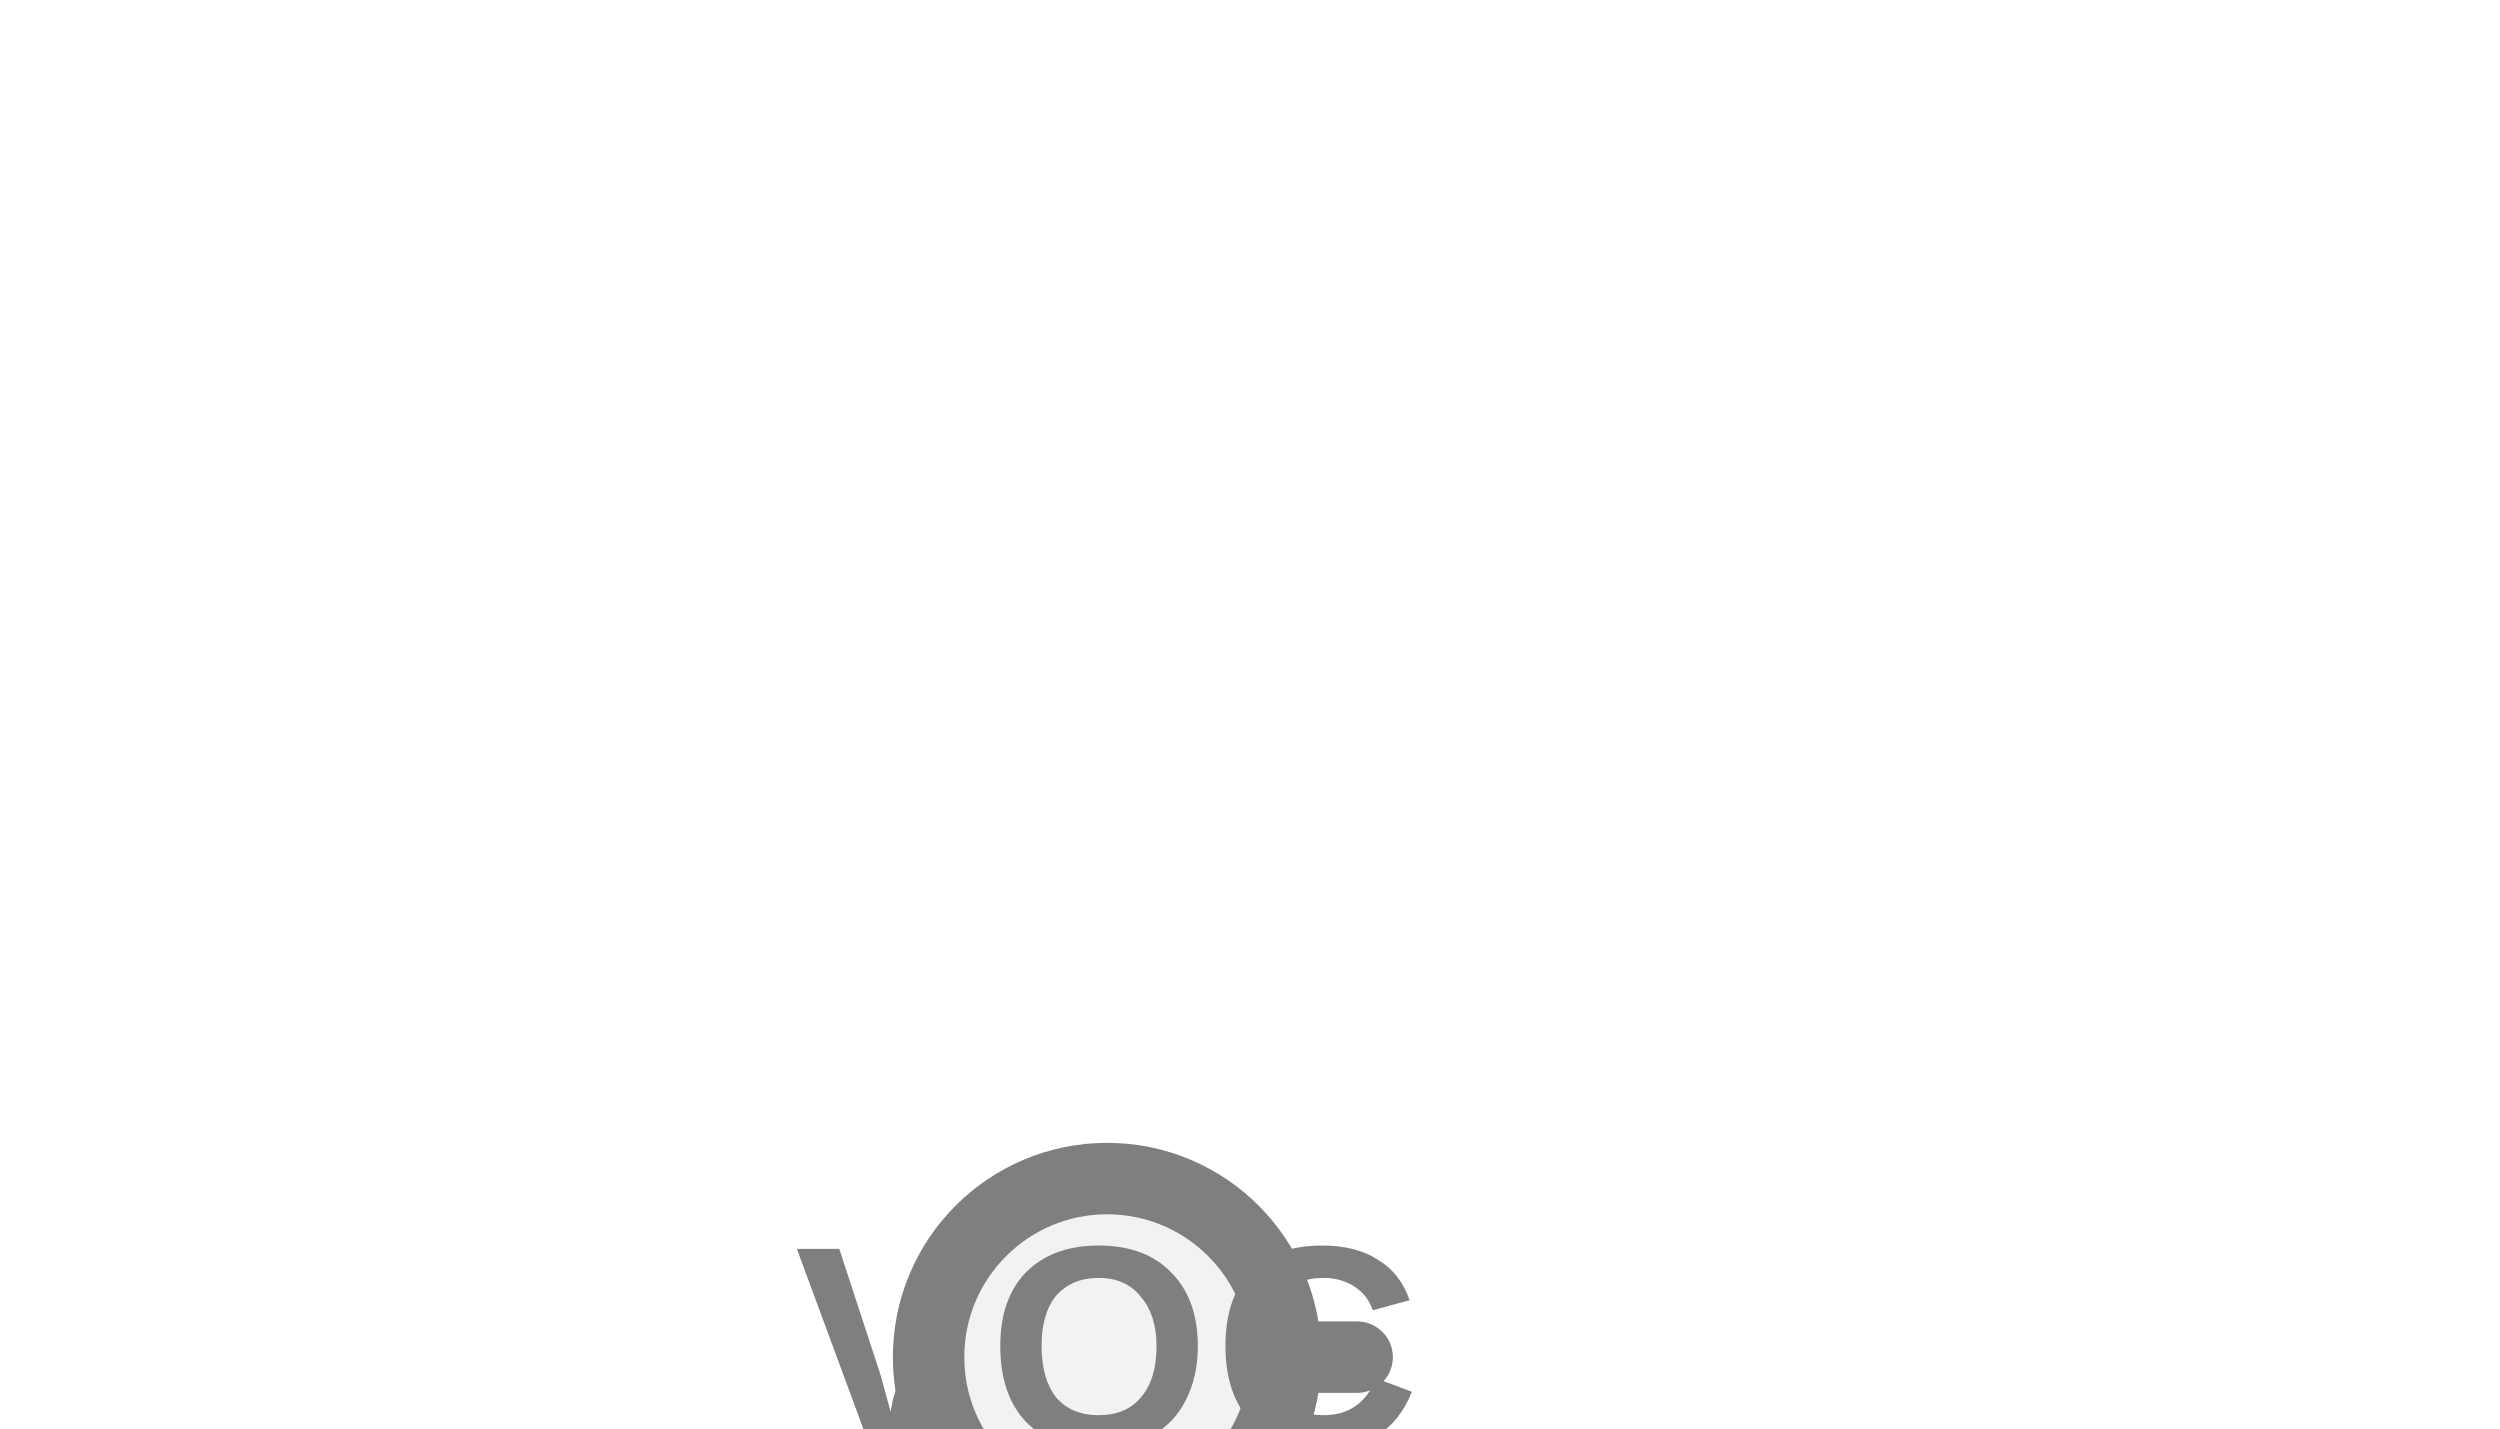
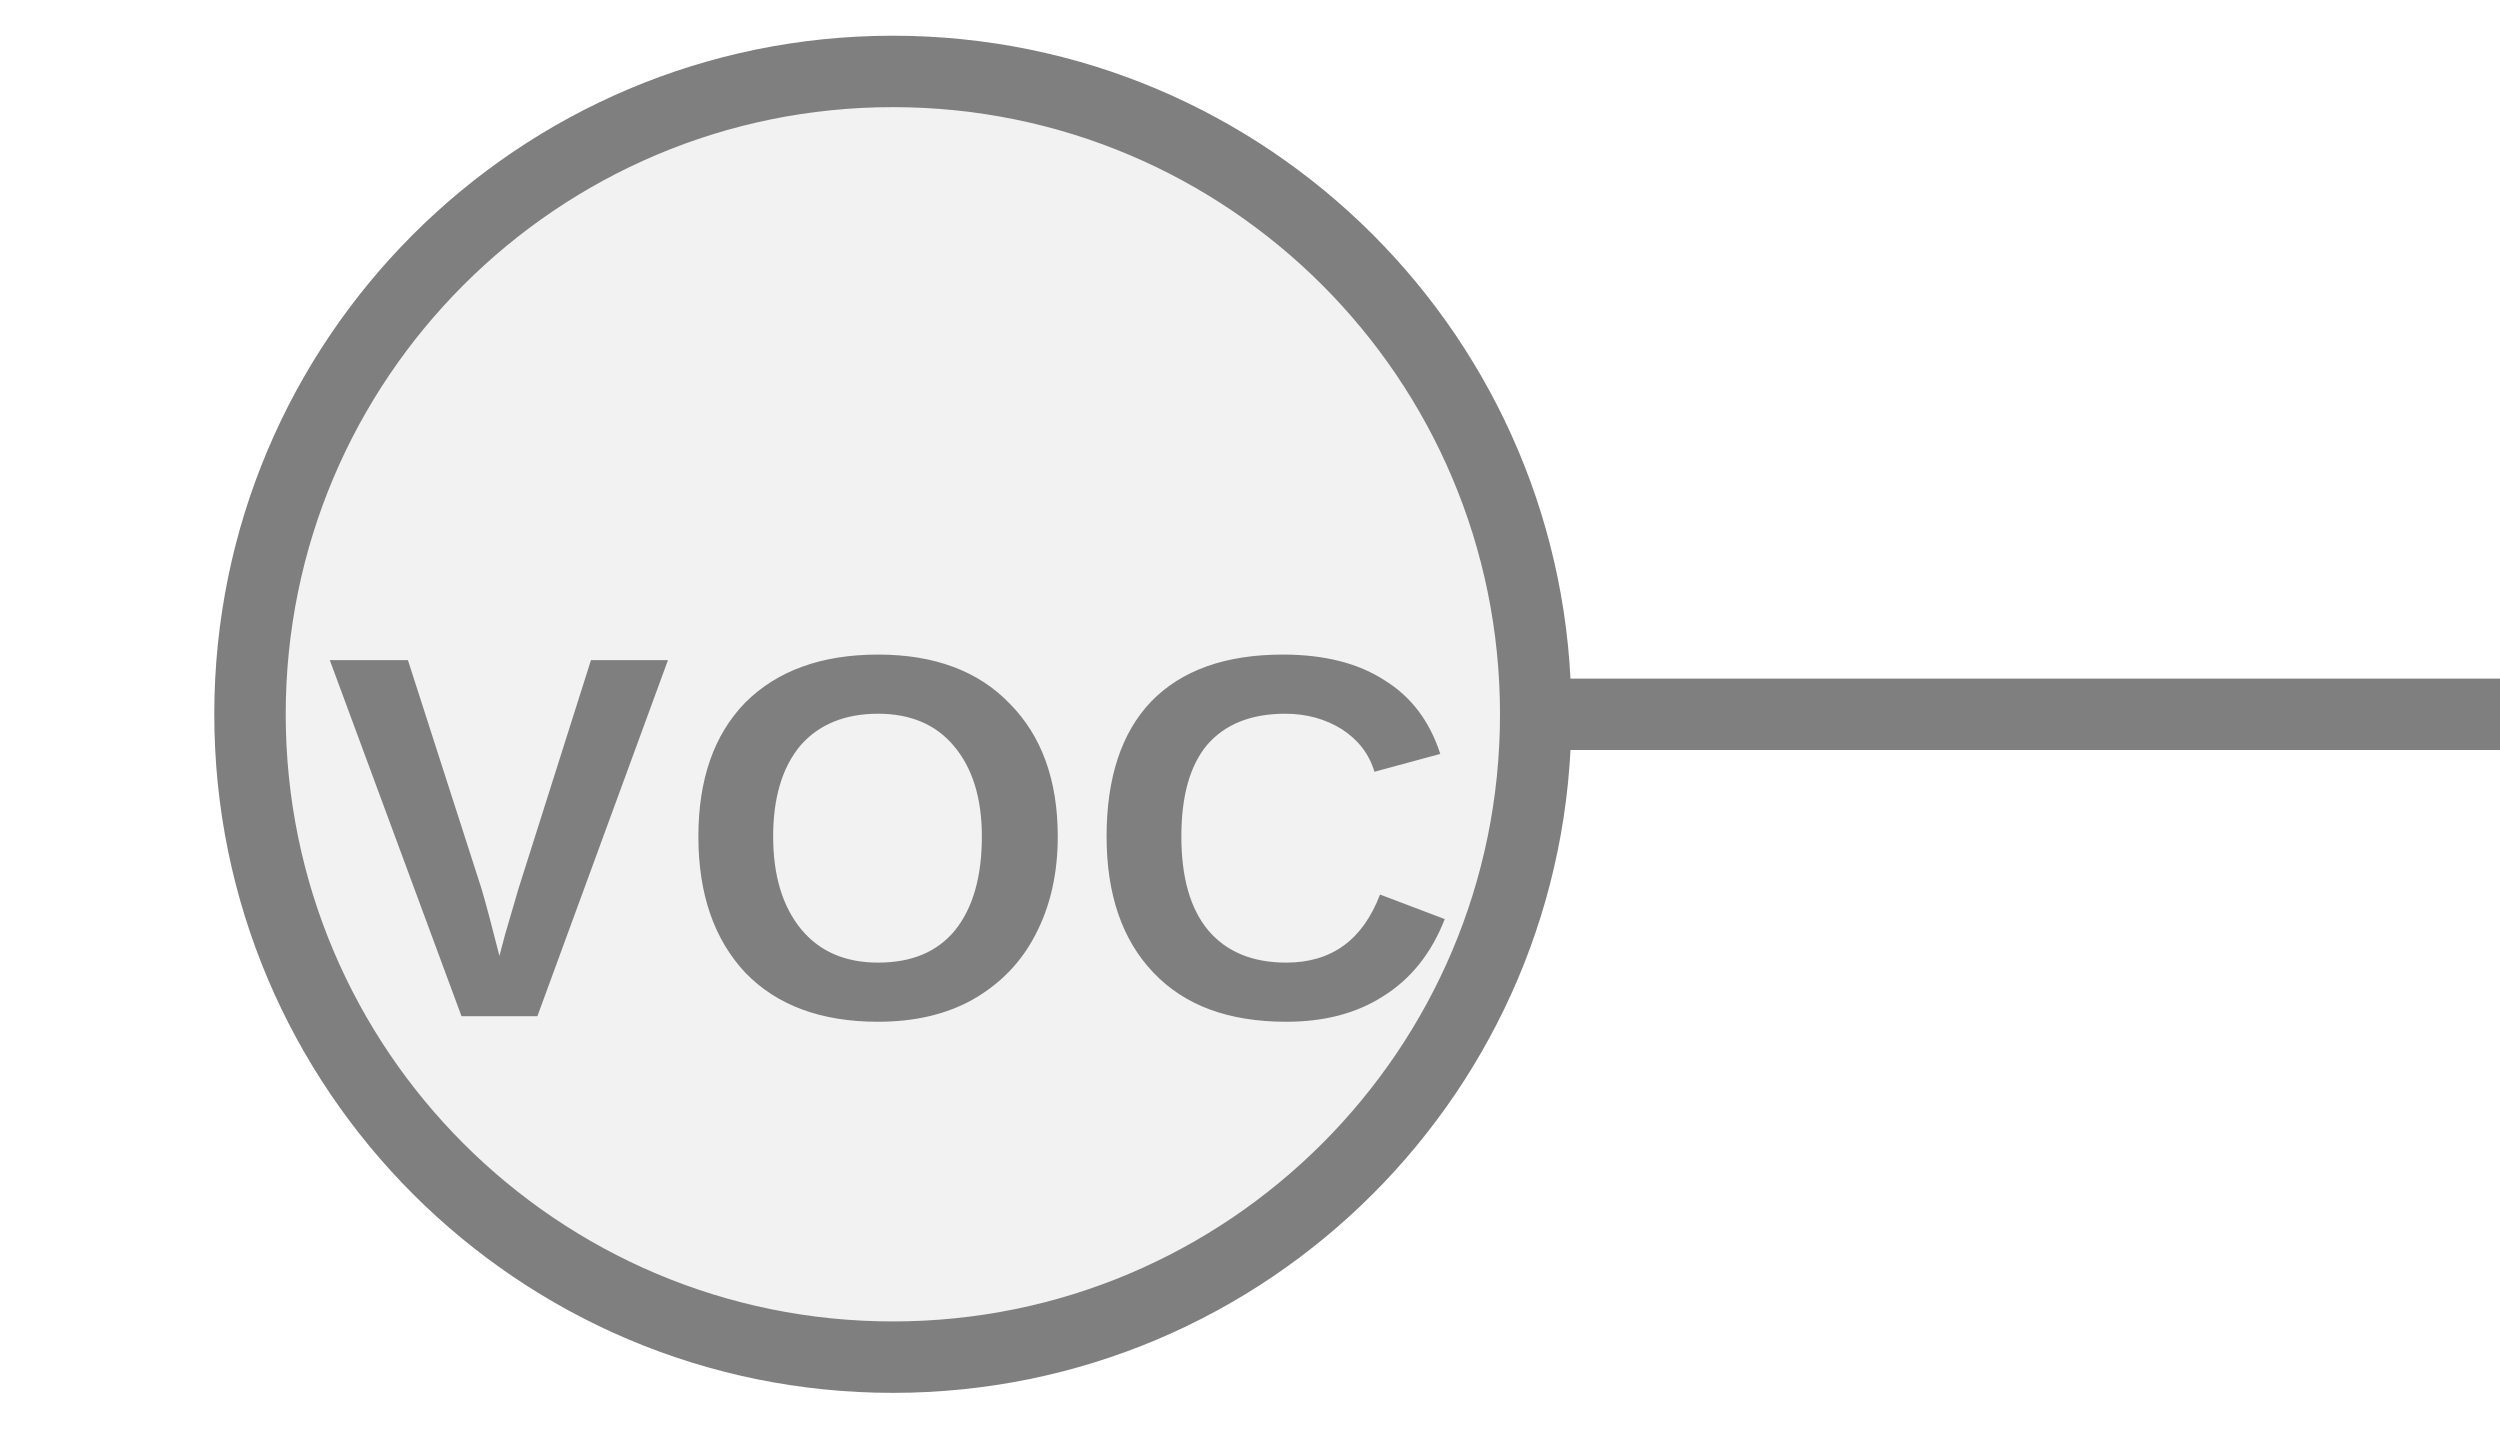
<svg xmlns="http://www.w3.org/2000/svg" width="35px" height="20px" viewBox="0 0 35 20">
-   <line x1="18" y1="19" x2="19" y2="19" stroke="#7f7f7f" stroke-width="1" stroke-linecap="round" />
-   <circle cx="15.5" cy="19" r="2.5" fill="#f2f2f2" stroke="#7f7f7f" stroke-width="1" />
-   <text x="15.5" y="19.101" fill="#7f7f7f" font-family="Arial, Helvetica, sans-serif" font-size="4" font-style="normal" font-weight="600" letter-spacing="0.01em" text-anchor="middle" dominant-baseline="middle">VOC</text>
+   <line x1="21.5" y1="10" x2="35" y2="10" stroke="#7f7f7f" stroke-width="1" stroke-linecap="round" />
+   <circle cx="12.5" cy="10" r="9" fill="#f2f2f2" stroke="#7f7f7f" stroke-width="1" />
+   <text x="12.5" y="12.17" fill="#7f7f7f" font-family="Arial, Helvetica, sans-serif" font-size="7.254" font-style="normal" font-weight="600" letter-spacing="0.01em" text-anchor="middle" dominant-baseline="middle">VOC</text>
</svg>
